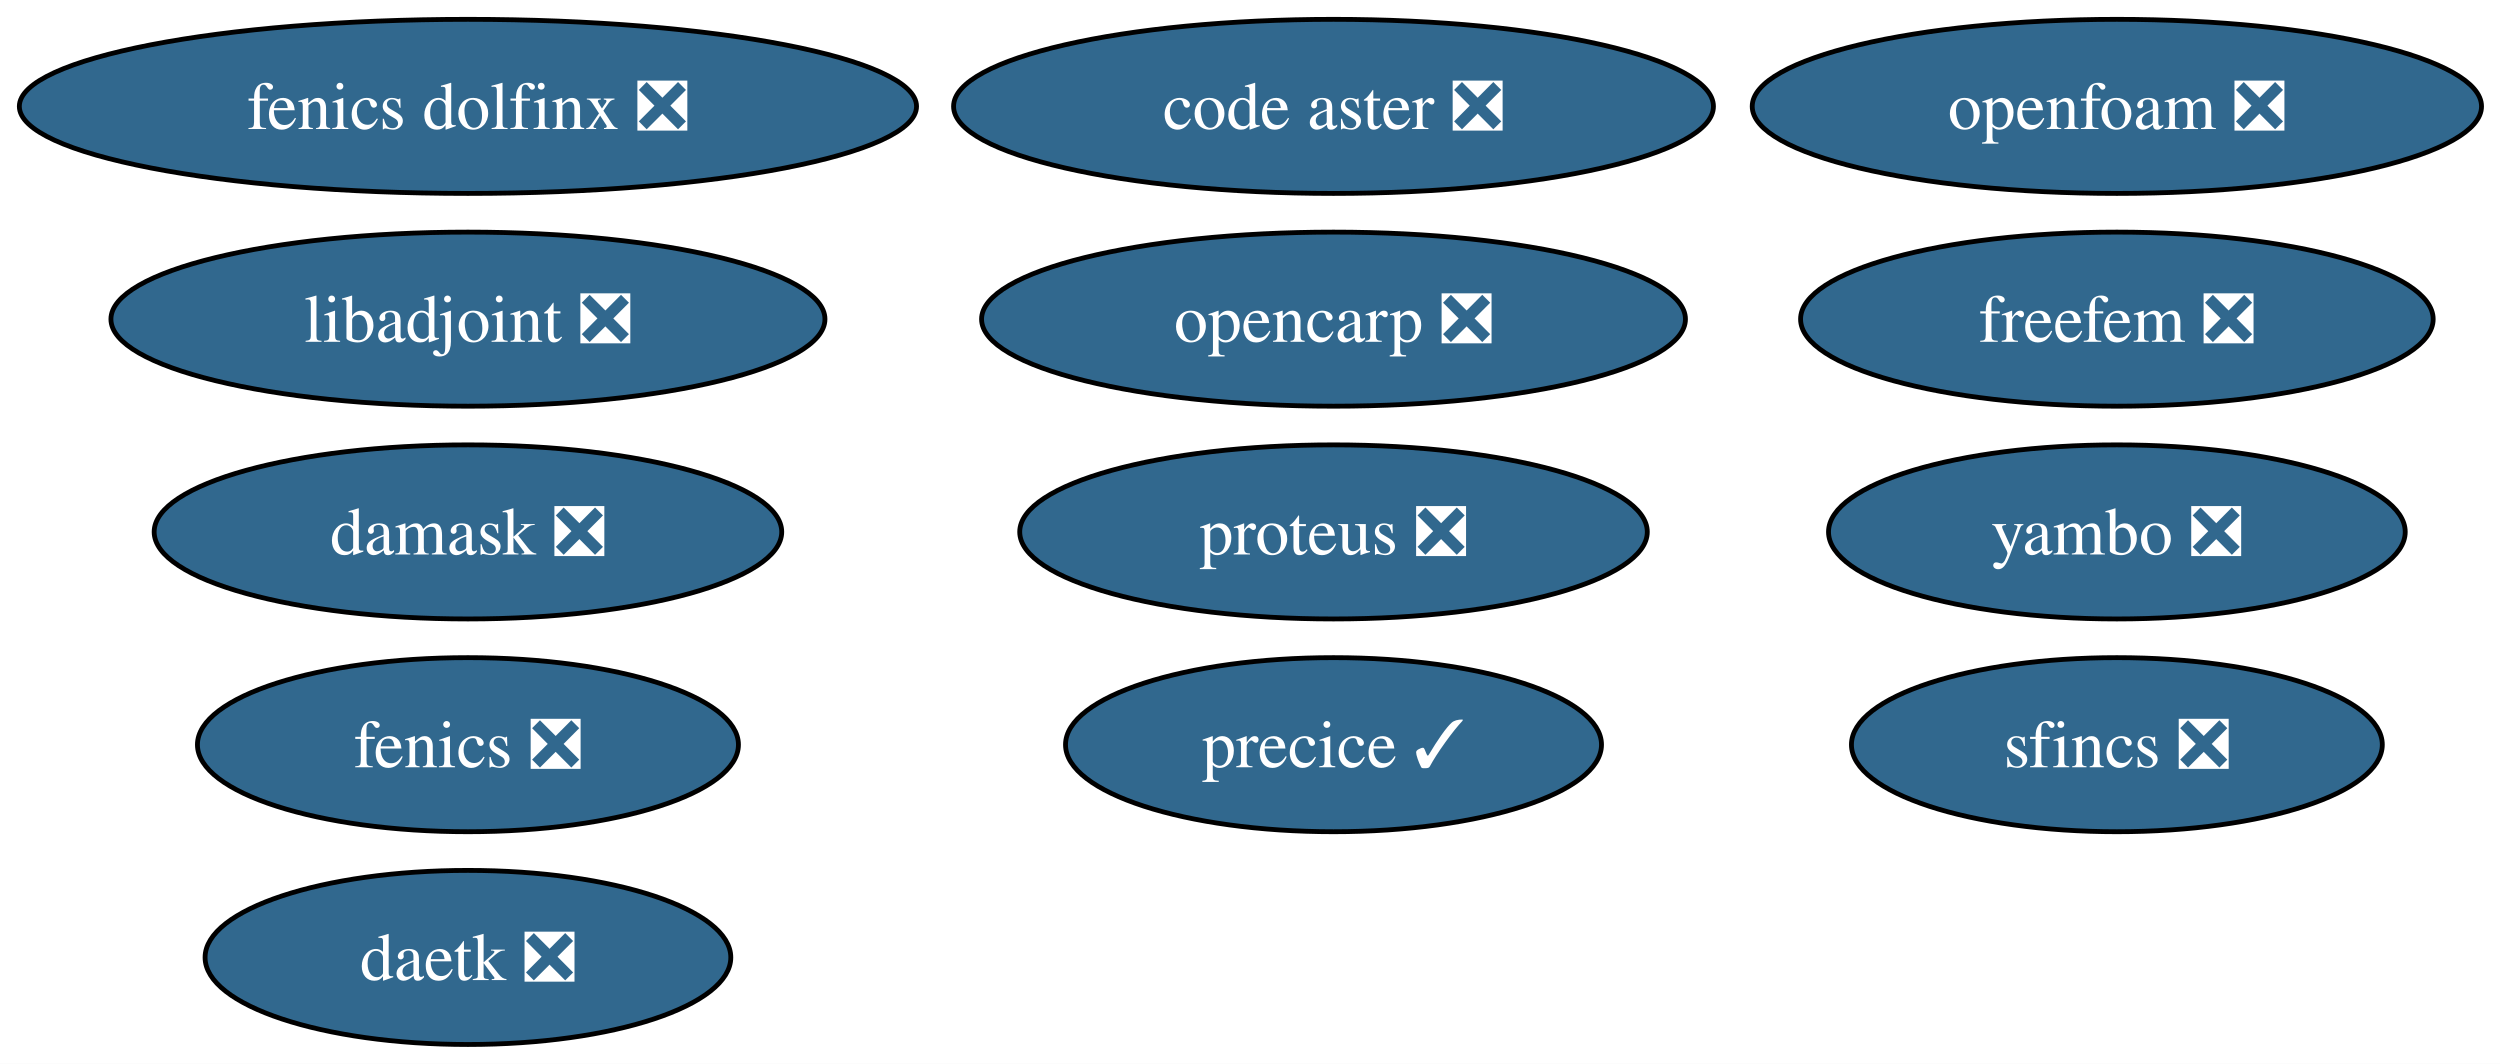
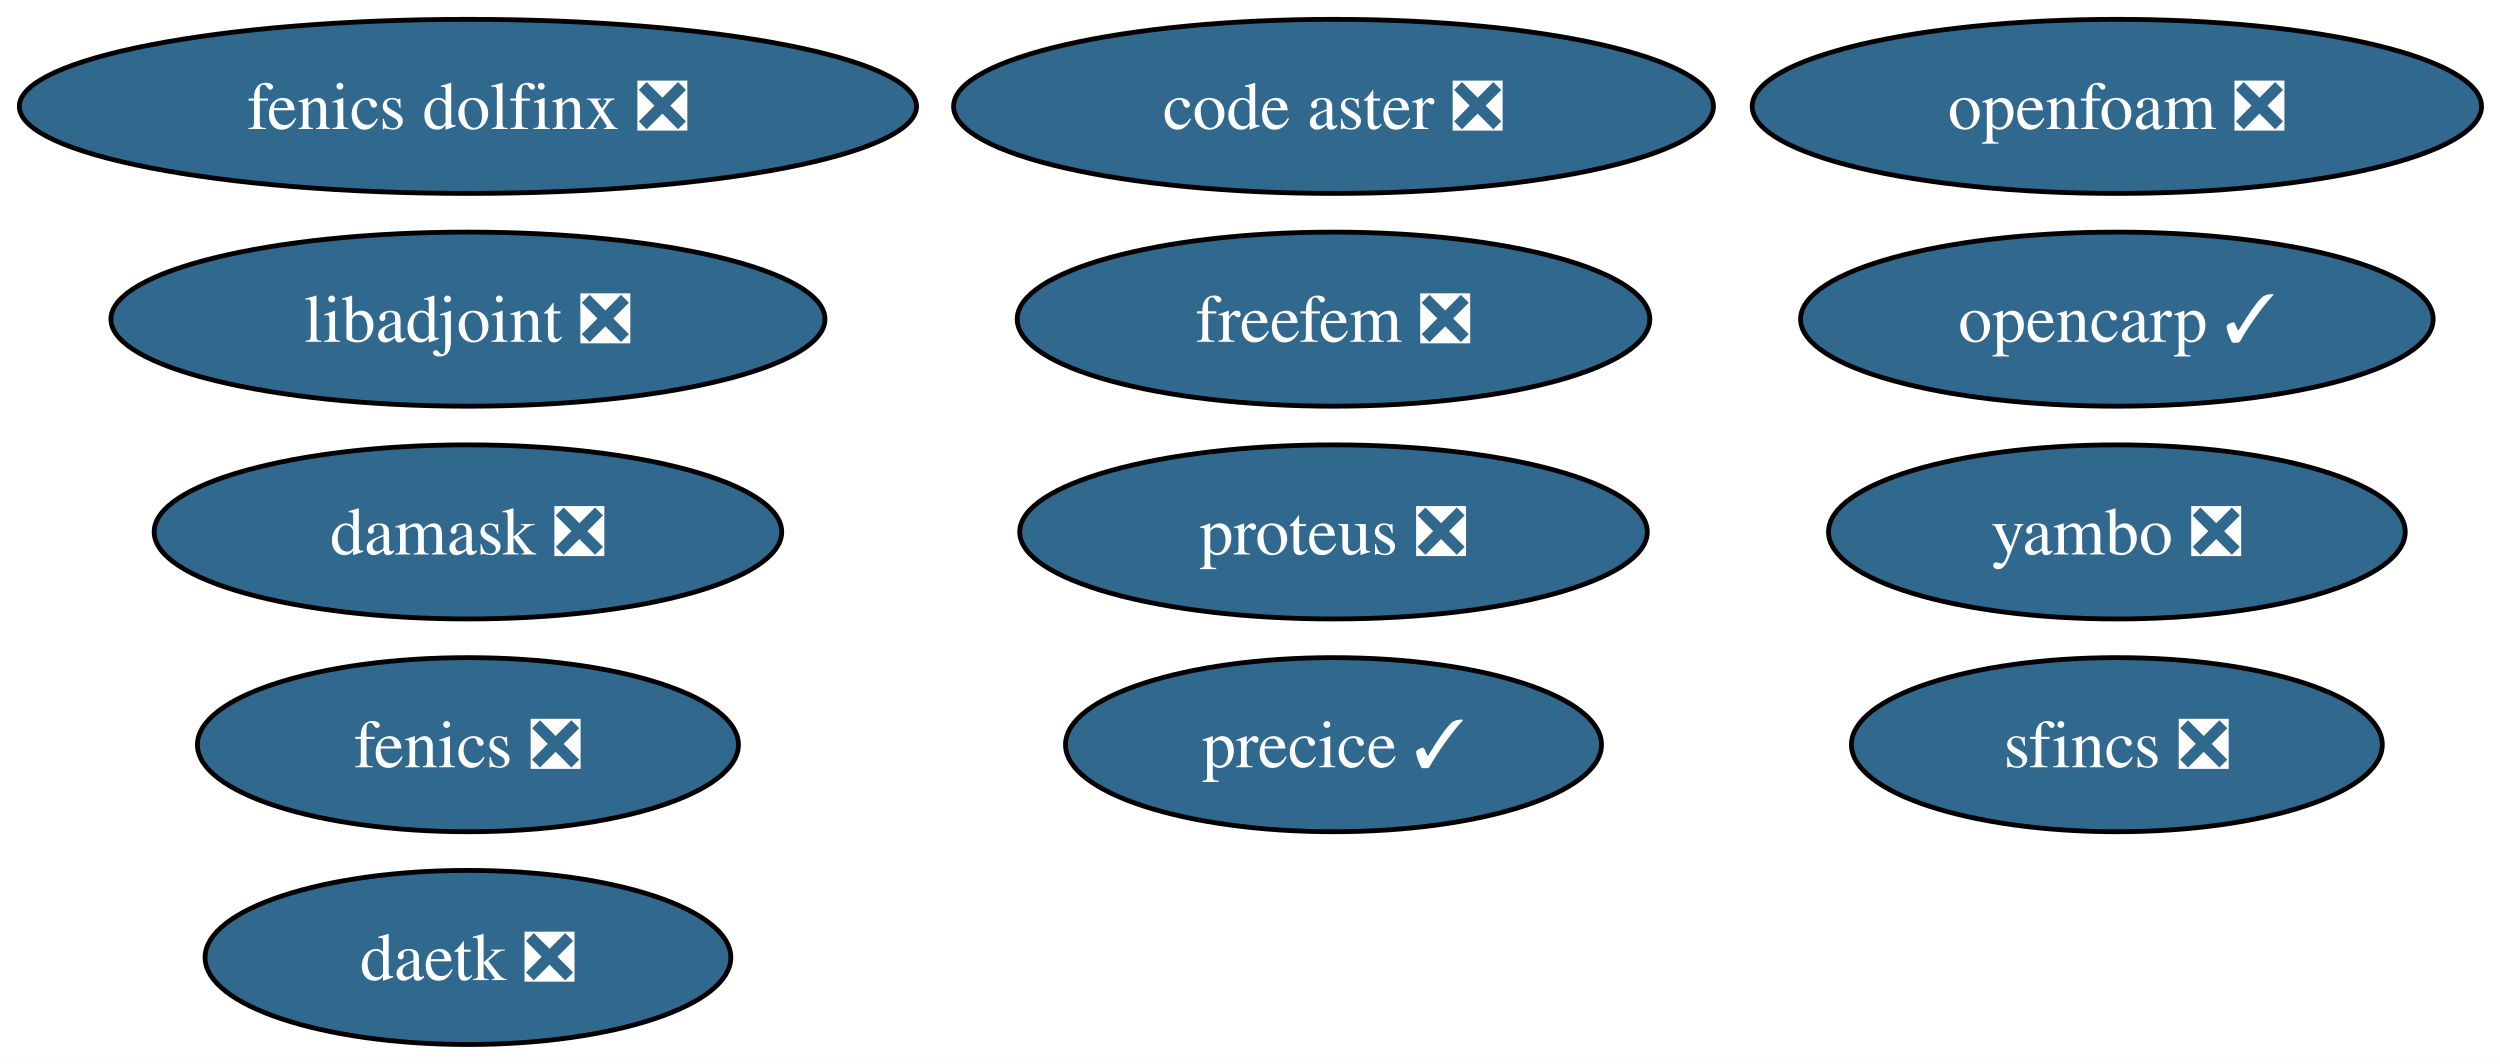
<svg xmlns="http://www.w3.org/2000/svg" xmlns:xlink="http://www.w3.org/1999/xlink" width="517pt" height="220pt" viewBox="0.00 0.00 517.00 220.00">
  <g id="graph0" class="graph" transform="scale(1 1) rotate(0) translate(4 216)">
    <polygon fill="white" stroke="none" points="-4,4 -4,-216 513.18,-216 513.18,4 -4,4" />
    <g id="node1" class="node">
      <g id="a_node1">
        <a xlink:href="https://github.com/conda-forge/code-aster-feedstock/pull/197" xlink:title="code aster ❎">
          <ellipse fill="#31688e" stroke="black" cx="271.77" cy="-194" rx="78.57" ry="18" />
          <text xml:space="preserve" text-anchor="middle" x="271.77" y="-189.32" font-family="Times,serif" font-size="14.00" fill="white">code aster ❎</text>
        </a>
      </g>
    </g>
    <g id="node2" class="node">
      <g id="a_node2">
        <a xlink:href="https://github.com/conda-forge/daetk-feedstock/pull/24" xlink:title="daetk ❎">
          <ellipse fill="#31688e" stroke="black" cx="92.77" cy="-18" rx="54.36" ry="18" />
          <text xml:space="preserve" text-anchor="middle" x="92.77" y="-13.32" font-family="Times,serif" font-size="14.00" fill="white">daetk ❎</text>
        </a>
      </g>
    </g>
    <g id="node3" class="node">
      <g id="a_node3">
        <a xlink:href="https://github.com/conda-forge/damask-feedstock/pull/195" xlink:title="damask ❎">
          <ellipse fill="#31688e" stroke="black" cx="92.77" cy="-106" rx="64.89" ry="18" />
          <text xml:space="preserve" text-anchor="middle" x="92.77" y="-101.33" font-family="Times,serif" font-size="14.00" fill="white">damask ❎</text>
        </a>
      </g>
    </g>
    <g id="node4" class="node">
      <g id="a_node4">
        <a xlink:href="https://github.com/conda-forge/fenics-feedstock/pull/300" xlink:title="fenics ❎">
          <ellipse fill="#31688e" stroke="black" cx="92.77" cy="-62" rx="55.94" ry="18" />
          <text xml:space="preserve" text-anchor="middle" x="92.77" y="-57.33" font-family="Times,serif" font-size="14.00" fill="white">fenics ❎</text>
        </a>
      </g>
    </g>
    <g id="node5" class="node">
      <g id="a_node5">
        <a xlink:href="https://github.com/conda-forge/fenics-dolfinx-feedstock/pull/145" xlink:title="fenics dolfinx ❎">
          <ellipse fill="#31688e" stroke="black" cx="92.77" cy="-194" rx="92.77" ry="18" />
          <text xml:space="preserve" text-anchor="middle" x="92.77" y="-189.32" font-family="Times,serif" font-size="14.00" fill="white">fenics dolfinx ❎</text>
        </a>
      </g>
    </g>
    <g id="node6" class="node">
      <g id="a_node6">
        <a xlink:href="https://github.com/conda-forge/freefem-feedstock/pull/59" xlink:title="freefem ❎">
-           <ellipse fill="#31688e" stroke="black" cx="433.77" cy="-150" rx="65.41" ry="18" />
-           <text xml:space="preserve" text-anchor="middle" x="433.77" y="-145.32" font-family="Times,serif" font-size="14.00" fill="white">freefem ❎</text>
+           <ellipse fill="#31688e" stroke="black" cx="271.77" cy="-150" rx="65.41" ry="18" />
+           <text xml:space="preserve" text-anchor="middle" x="271.77" y="-145.32" font-family="Times,serif" font-size="14.00" fill="white">freefem ❎</text>
        </a>
      </g>
    </g>
    <g id="node7" class="node">
      <g id="a_node7">
        <a xlink:href="https://github.com/conda-forge/libadjoint-feedstock/pull/50" xlink:title="libadjoint ❎">
          <ellipse fill="#31688e" stroke="black" cx="92.77" cy="-150" rx="73.83" ry="18" />
          <text xml:space="preserve" text-anchor="middle" x="92.77" y="-145.32" font-family="Times,serif" font-size="14.00" fill="white">libadjoint ❎</text>
        </a>
      </g>
    </g>
    <g id="node8" class="node">
      <g id="a_node8">
-         <a xlink:href="https://github.com/conda-forge/opencarp-feedstock/pull/4" xlink:title="opencarp ❎">
-           <ellipse fill="#31688e" stroke="black" cx="271.77" cy="-150" rx="72.78" ry="18" />
-           <text xml:space="preserve" text-anchor="middle" x="271.77" y="-145.32" font-family="Times,serif" font-size="14.00" fill="white">opencarp ❎</text>
+         <a xlink:href="https://github.com/conda-forge/opencarp-feedstock/pull/4" xlink:title="opencarp ✓">
+           <ellipse fill="#31688e" stroke="black" cx="433.77" cy="-150" rx="65.41" ry="18" />
+           <text xml:space="preserve" text-anchor="middle" x="433.77" y="-145.32" font-family="Times,serif" font-size="14.00" fill="white">opencarp ✓</text>
        </a>
      </g>
    </g>
    <g id="node9" class="node">
      <g id="a_node9">
        <a xlink:href="https://github.com/conda-forge/openfoam-feedstock/pull/10" xlink:title="openfoam ❎">
          <ellipse fill="#31688e" stroke="black" cx="433.77" cy="-194" rx="75.41" ry="18" />
          <text xml:space="preserve" text-anchor="middle" x="433.77" y="-189.32" font-family="Times,serif" font-size="14.00" fill="white">openfoam ❎</text>
        </a>
      </g>
    </g>
    <g id="node10" class="node">
      <g id="a_node10">
        <a xlink:href="https://github.com/conda-forge/precice-feedstock/pull/63" xlink:title="precice ✓">
          <ellipse fill="#31688e" stroke="black" cx="271.77" cy="-62" rx="55.42" ry="18" />
          <text xml:space="preserve" text-anchor="middle" x="271.77" y="-57.33" font-family="Times,serif" font-size="14.00" fill="white">precice ✓</text>
        </a>
      </g>
    </g>
    <g id="node11" class="node">
      <g id="a_node11">
        <a xlink:href="https://github.com/conda-forge/proteus-feedstock/pull/85" xlink:title="proteus ❎">
          <ellipse fill="#31688e" stroke="black" cx="271.77" cy="-106" rx="64.89" ry="18" />
          <text xml:space="preserve" text-anchor="middle" x="271.77" y="-101.33" font-family="Times,serif" font-size="14.00" fill="white">proteus ❎</text>
        </a>
      </g>
    </g>
    <g id="node12" class="node">
      <g id="a_node12">
        <a xlink:href="https://github.com/conda-forge/sfincs-feedstock/pull/3" xlink:title="sfincs ❎">
          <ellipse fill="#31688e" stroke="black" cx="433.77" cy="-62" rx="54.89" ry="18" />
          <text xml:space="preserve" text-anchor="middle" x="433.77" y="-57.33" font-family="Times,serif" font-size="14.00" fill="white">sfincs ❎</text>
        </a>
      </g>
    </g>
    <g id="node13" class="node">
      <g id="a_node13">
        <a xlink:href="https://github.com/conda-forge/yambo-feedstock/pull/55" xlink:title="yambo ❎">
          <ellipse fill="#31688e" stroke="black" cx="433.77" cy="-106" rx="59.63" ry="18" />
          <text xml:space="preserve" text-anchor="middle" x="433.77" y="-101.33" font-family="Times,serif" font-size="14.00" fill="white">yambo ❎</text>
        </a>
      </g>
    </g>
  </g>
</svg>
